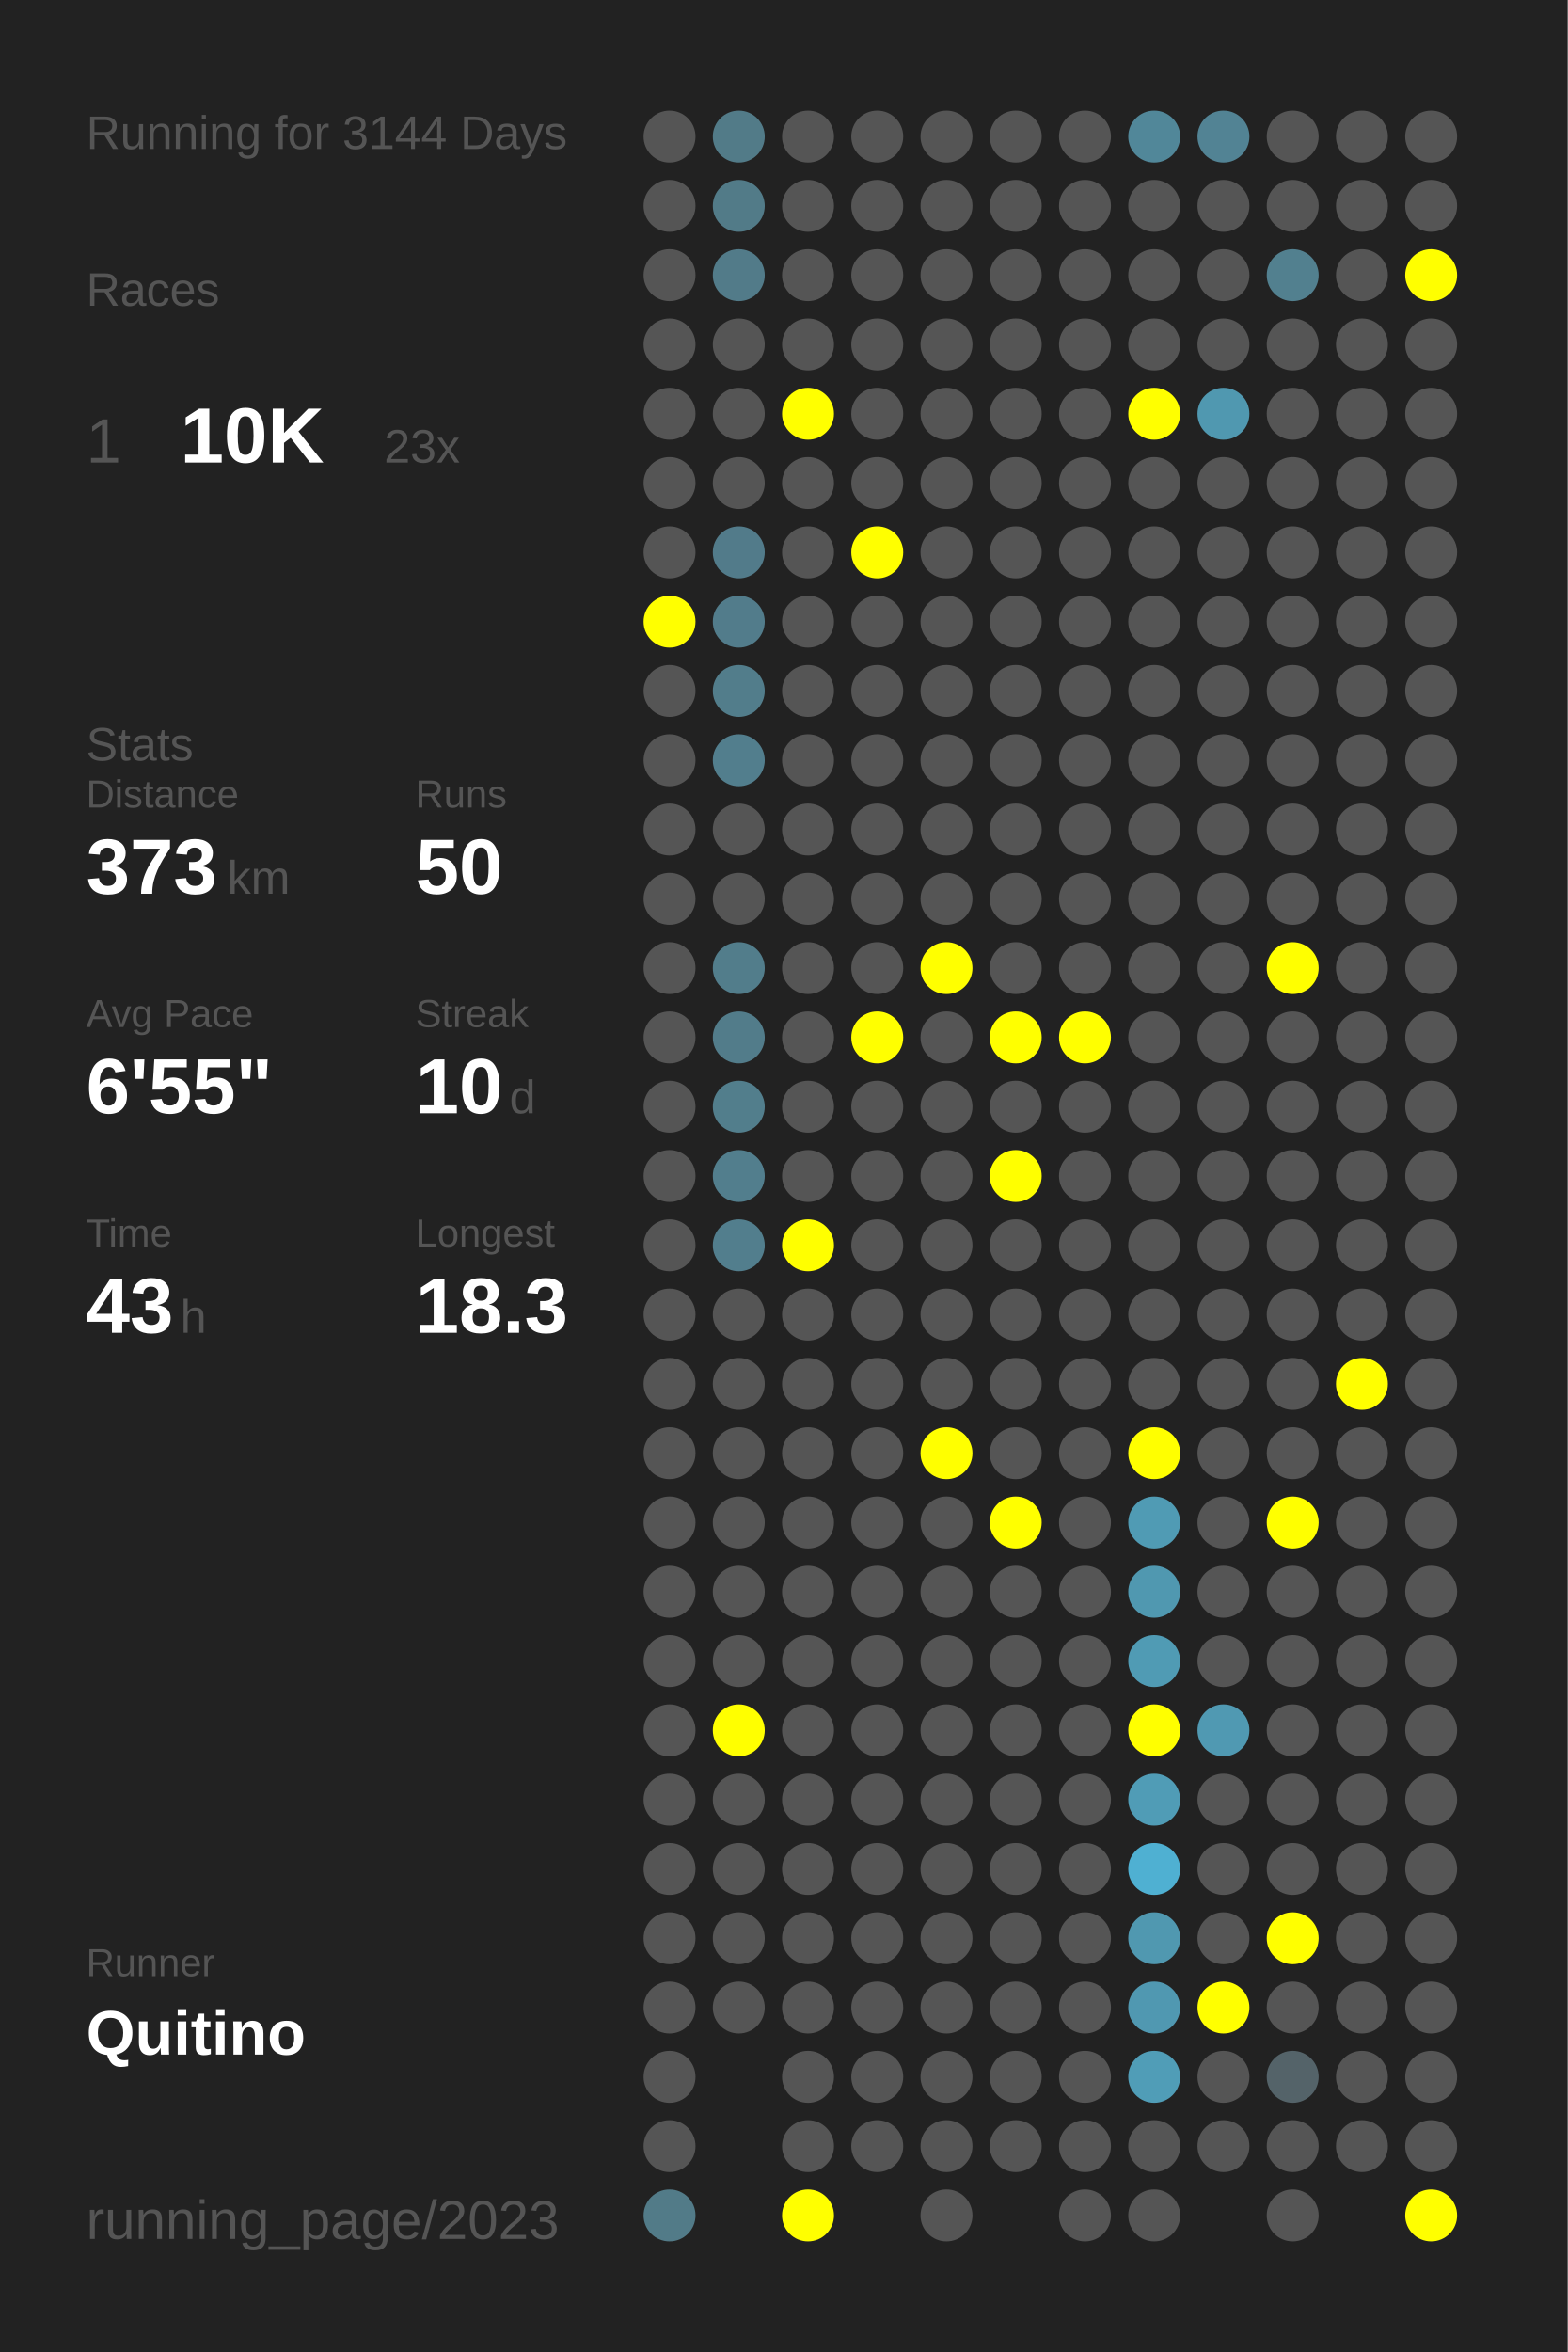
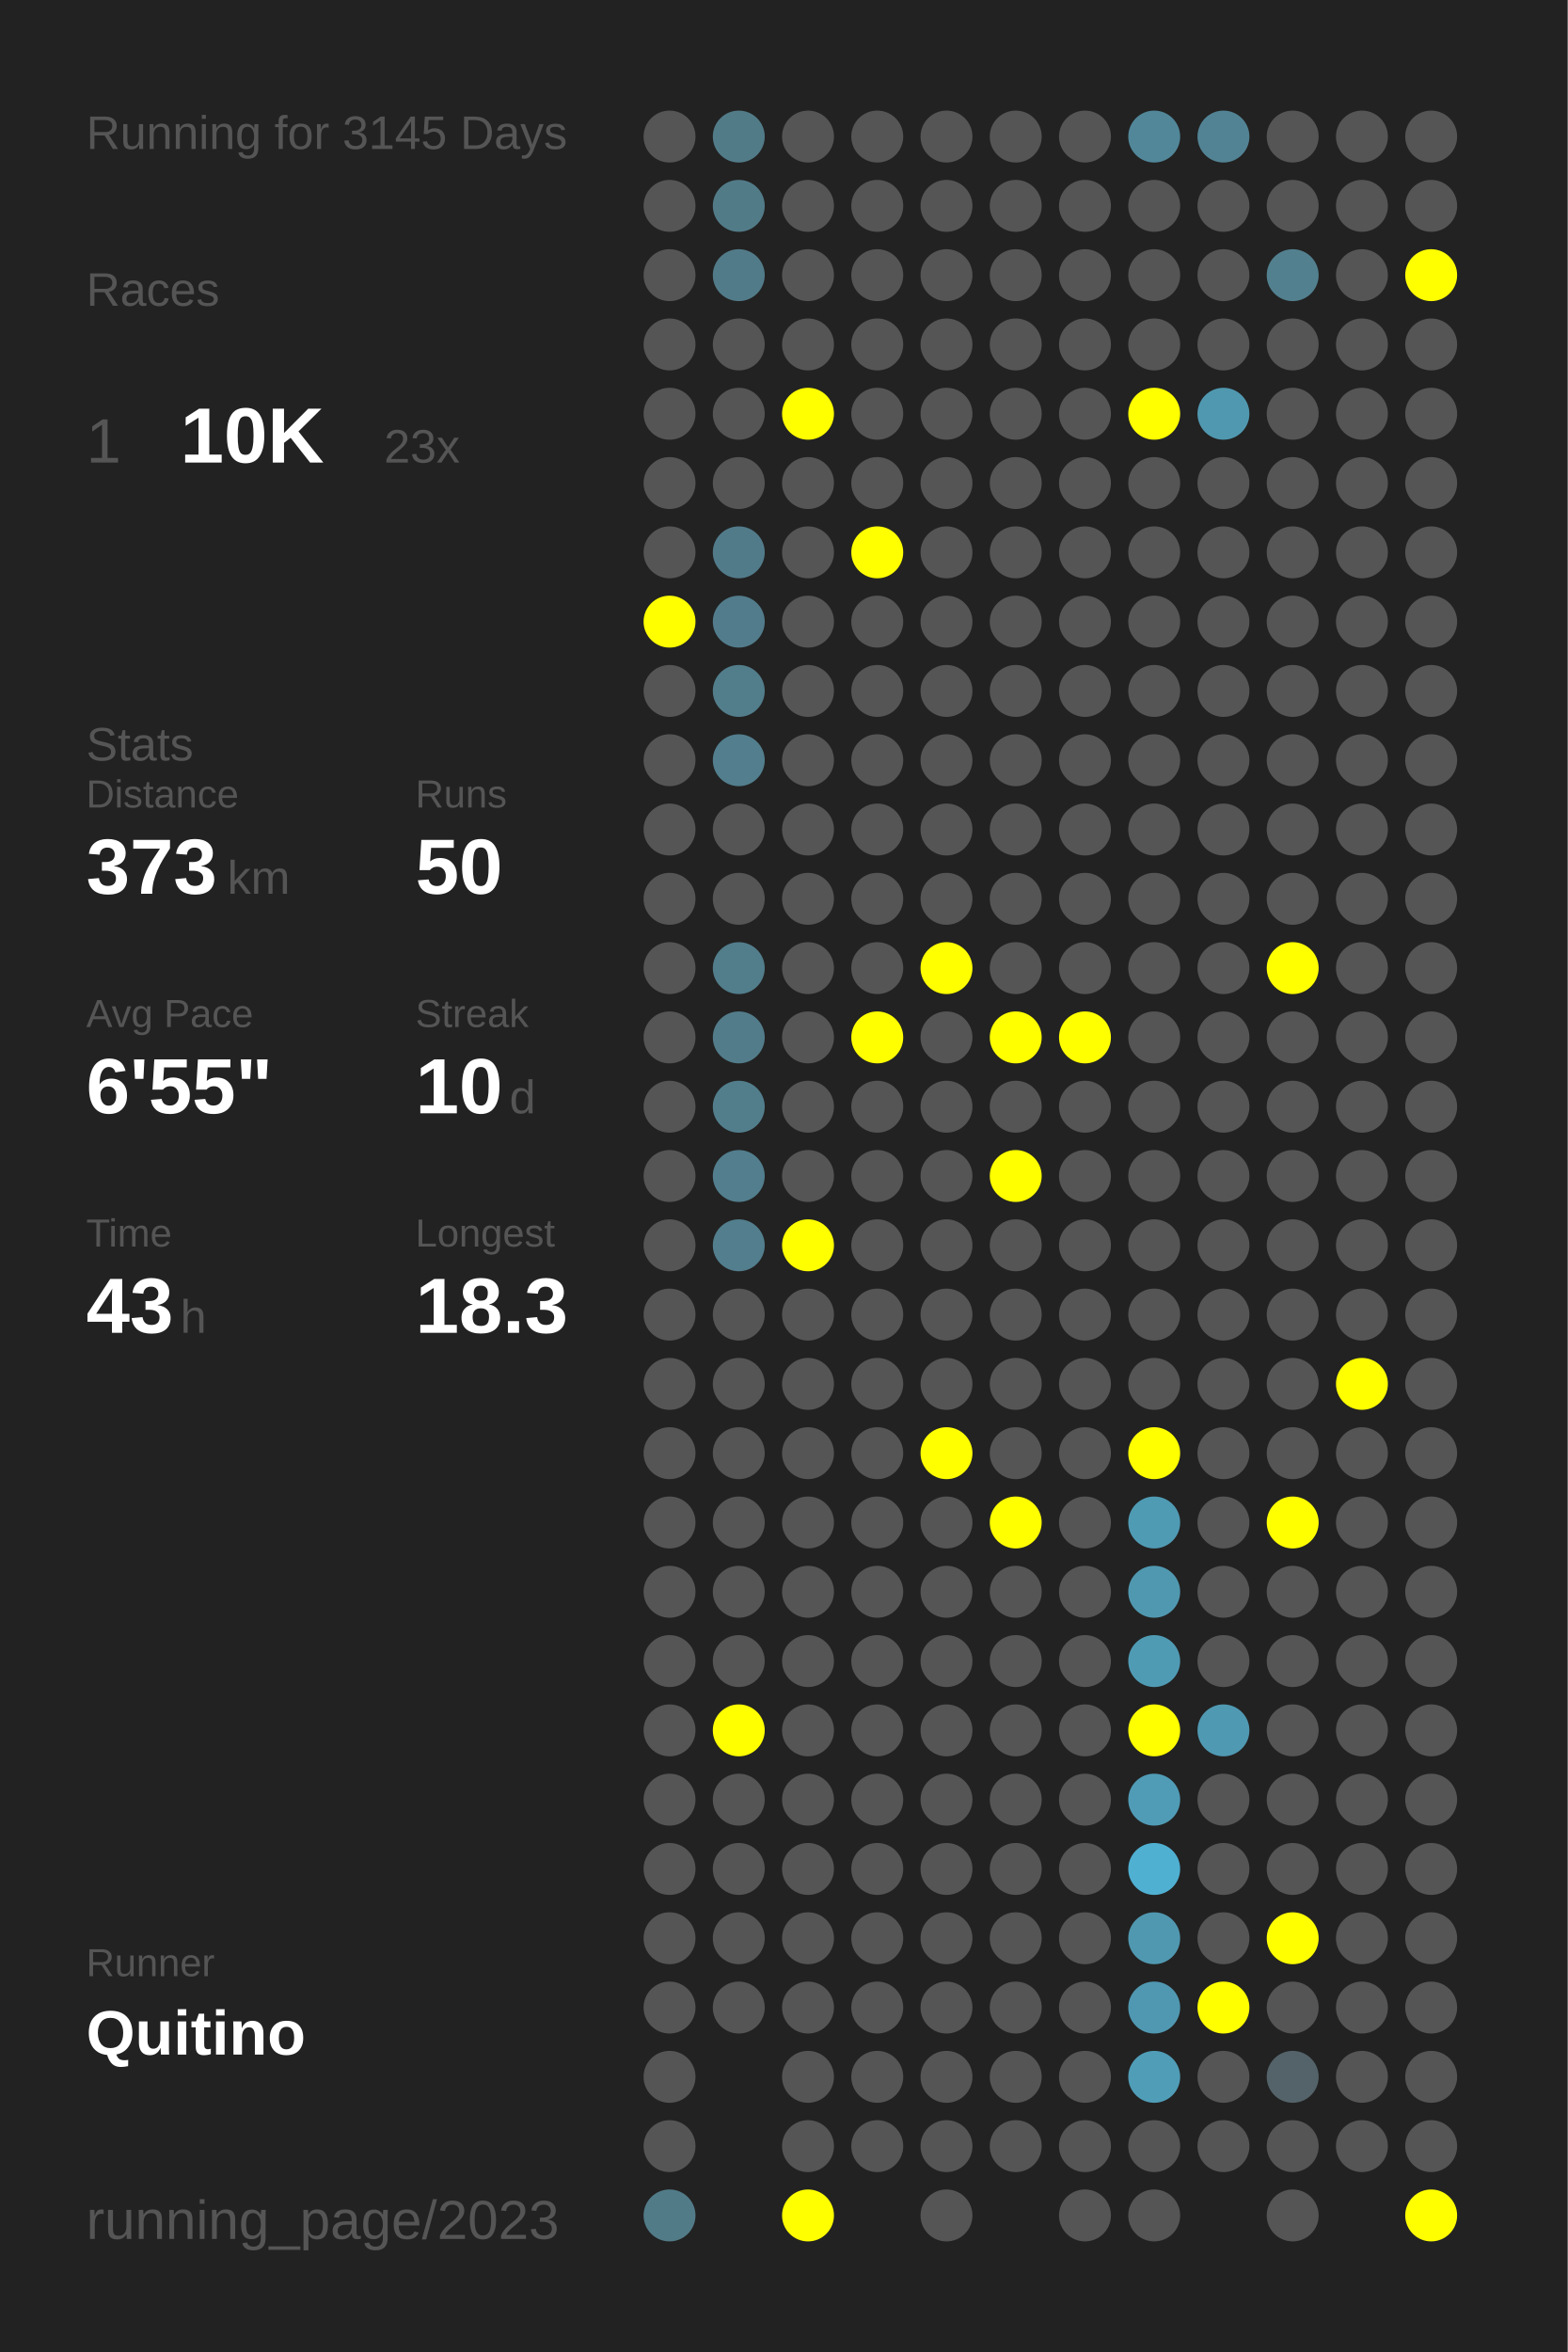
<svg xmlns="http://www.w3.org/2000/svg" baseProfile="full" height="300mm" version="1.1" viewBox="0,0,200,300" width="200mm">
  <defs />
  <rect fill="#222222" height="300" width="200" x="0" y="0" />
-   <text fill="#555555" style="font-size:6px; font-family:Arial;" x="11" y="19">Running for 3144 Days</text>
+   <text fill="#555555" style="font-size:6px; font-family:Arial;" x="11" y="19">Running for 3145 Days</text>
  <text fill="#555555" style="font-size:6px; font-family:Arial;" x="11" y="39">Races</text>
  <text fill="#555555" style="font-size:8px; font-family:Arial;" x="11" y="59">1</text>
  <text fill="#FFFFFF" style="font-size:10px; font-family:Arial; font-weight:bold;" x="23" y="59">10K</text>
  <text fill="#555555" style="font-size:6px; font-family:Arial;" x="49" y="59">23x</text>
  <text fill="#555555" style="font-size:6px; font-family:Arial;" x="11" y="97">Stats</text>
  <text fill="#555555" style="font-size:5px; font-family:Arial;" x="11" y="103">Distance</text>
  <text fill="#FFFFFF" style="font-size:10px; font-family:Arial; font-weight:bold;" x="11" y="114">373</text>
  <text fill="#555555" style="font-size:6px; font-family:Arial;" x="29" y="114">km</text>
  <text fill="#555555" style="font-size:5px; font-family:Arial;" x="53" y="103">Runs</text>
  <text fill="#FFFFFF" style="font-size:10px; font-family:Arial; font-weight:bold;" x="53" y="114">50</text>
  <text fill="#555555" style="font-size:5px; font-family:Arial;" x="11" y="131">Avg Pace</text>
  <text fill="#FFFFFF" style="font-size:10px; font-family:Arial; font-weight:bold;" x="11" y="142">6'55"</text>
  <text fill="#555555" style="font-size:5px; font-family:Arial;" x="53" y="131">Streak</text>
  <text fill="#FFFFFF" style="font-size:10px; font-family:Arial; font-weight:bold;" x="53" y="142">10</text>
  <text fill="#555555" style="font-size:6px; font-family:Arial;" x="65" y="142">d</text>
  <text fill="#555555" style="font-size:5px; font-family:Arial;" x="11" y="159">Time</text>
  <text fill="#FFFFFF" style="font-size:10px; font-family:Arial; font-weight:bold;" x="11" y="170">43</text>
  <text fill="#555555" style="font-size:6px; font-family:Arial;" x="23" y="170">h</text>
  <text fill="#555555" style="font-size:5px; font-family:Arial;" x="53" y="159">Longest</text>
  <text fill="#FFFFFF" style="font-size:10px; font-family:Arial; font-weight:bold;" x="53" y="170">18.3</text>
  <text fill="#555555" style="font-size:5px; font-family:Arial;" x="11" y="252.065">Runner</text>
  <text fill="#FFFFFF" style="font-size:8px; font-family:Arial; font-weight:bold;" x="11" y="262.065">Quitino</text>
  <text fill="#555555" style="font-size:7px; font-family:Arial;" x="11" y="285.581">running_page/2023</text>
  <circle cx="85.417" cy="17.419" fill="#555555" r="3.312" />
  <circle cx="85.417" cy="26.258" fill="#555555" r="3.312" />
  <circle cx="85.417" cy="35.097" fill="#555555" r="3.312" />
  <circle cx="85.417" cy="43.935" fill="#555555" r="3.312" />
  <circle cx="85.417" cy="52.774" fill="#555555" r="3.312" />
  <circle cx="85.417" cy="61.613" fill="#555555" r="3.312" />
  <circle cx="85.417" cy="70.452" fill="#555555" r="3.312" />
  <circle cx="85.417" cy="79.29" fill="#FFFF00" r="3.312" />
  <circle cx="85.417" cy="88.129" fill="#555555" r="3.312" />
  <circle cx="85.417" cy="96.968" fill="#555555" r="3.312" />
  <circle cx="85.417" cy="105.806" fill="#555555" r="3.312" />
  <circle cx="85.417" cy="114.645" fill="#555555" r="3.312" />
  <circle cx="85.417" cy="123.484" fill="#555555" r="3.312" />
  <circle cx="85.417" cy="132.323" fill="#555555" r="3.312" />
  <circle cx="85.417" cy="141.161" fill="#555555" r="3.312" />
  <circle cx="85.417" cy="150" fill="#555555" r="3.312" />
  <circle cx="85.417" cy="158.839" fill="#555555" r="3.312" />
  <circle cx="85.417" cy="167.677" fill="#555555" r="3.312" />
  <circle cx="85.417" cy="176.516" fill="#555555" r="3.312" />
  <circle cx="85.417" cy="185.355" fill="#555555" r="3.312" />
  <circle cx="85.417" cy="194.194" fill="#555555" r="3.312" />
  <circle cx="85.417" cy="203.032" fill="#555555" r="3.312" />
  <circle cx="85.417" cy="211.871" fill="#555555" r="3.312" />
  <circle cx="85.417" cy="220.71" fill="#555555" r="3.312" />
  <circle cx="85.417" cy="229.548" fill="#555555" r="3.312" />
  <circle cx="85.417" cy="238.387" fill="#555555" r="3.312" />
  <circle cx="85.417" cy="247.226" fill="#555555" r="3.312" />
  <circle cx="85.417" cy="256.065" fill="#555555" r="3.312" />
  <circle cx="85.417" cy="264.903" fill="#555555" r="3.312" />
  <circle cx="85.417" cy="273.742" fill="#555555" r="3.312" />
  <circle cx="85.417" cy="282.581" fill="#527b88" r="3.312" />
  <circle cx="94.25" cy="17.419" fill="#527b88" r="3.312" />
  <circle cx="94.25" cy="26.258" fill="#527b88" r="3.312" />
  <circle cx="94.25" cy="35.097" fill="#527b89" r="3.312" />
  <circle cx="94.25" cy="43.935" fill="#555555" r="3.312" />
  <circle cx="94.25" cy="52.774" fill="#555555" r="3.312" />
  <circle cx="94.25" cy="61.613" fill="#555555" r="3.312" />
  <circle cx="94.25" cy="70.452" fill="#527b8a" r="3.312" />
  <circle cx="94.25" cy="79.29" fill="#527c8b" r="3.312" />
  <circle cx="94.25" cy="88.129" fill="#527d8b" r="3.312" />
  <circle cx="94.25" cy="96.968" fill="#527e8d" r="3.312" />
  <circle cx="94.25" cy="105.806" fill="#555555" r="3.312" />
  <circle cx="94.25" cy="114.645" fill="#555555" r="3.312" />
  <circle cx="94.25" cy="123.484" fill="#527d8b" r="3.312" />
  <circle cx="94.25" cy="132.323" fill="#527c8a" r="3.312" />
  <circle cx="94.25" cy="141.161" fill="#527e8c" r="3.312" />
  <circle cx="94.25" cy="150" fill="#527e8d" r="3.312" />
  <circle cx="94.25" cy="158.839" fill="#527e8d" r="3.312" />
  <circle cx="94.25" cy="167.677" fill="#555555" r="3.312" />
  <circle cx="94.25" cy="176.516" fill="#555555" r="3.312" />
  <circle cx="94.25" cy="185.355" fill="#555555" r="3.312" />
  <circle cx="94.25" cy="194.194" fill="#555555" r="3.312" />
  <circle cx="94.25" cy="203.032" fill="#555555" r="3.312" />
  <circle cx="94.25" cy="211.871" fill="#555555" r="3.312" />
  <circle cx="94.25" cy="220.71" fill="#FFFF00" r="3.312" />
  <circle cx="94.25" cy="229.548" fill="#555555" r="3.312" />
  <circle cx="94.25" cy="238.387" fill="#555555" r="3.312" />
  <circle cx="94.25" cy="247.226" fill="#555555" r="3.312" />
  <circle cx="94.25" cy="256.065" fill="#555555" r="3.312" />
  <circle cx="103.083" cy="17.419" fill="#555555" r="3.312" />
  <circle cx="103.083" cy="26.258" fill="#555555" r="3.312" />
  <circle cx="103.083" cy="35.097" fill="#555555" r="3.312" />
  <circle cx="103.083" cy="43.935" fill="#555555" r="3.312" />
  <circle cx="103.083" cy="52.774" fill="#FFFF00" r="3.312" />
  <circle cx="103.083" cy="61.613" fill="#555555" r="3.312" />
  <circle cx="103.083" cy="70.452" fill="#555555" r="3.312" />
  <circle cx="103.083" cy="79.29" fill="#555555" r="3.312" />
  <circle cx="103.083" cy="88.129" fill="#555555" r="3.312" />
  <circle cx="103.083" cy="96.968" fill="#555555" r="3.312" />
  <circle cx="103.083" cy="105.806" fill="#555555" r="3.312" />
  <circle cx="103.083" cy="114.645" fill="#555555" r="3.312" />
  <circle cx="103.083" cy="123.484" fill="#555555" r="3.312" />
  <circle cx="103.083" cy="132.323" fill="#555555" r="3.312" />
  <circle cx="103.083" cy="141.161" fill="#555555" r="3.312" />
  <circle cx="103.083" cy="150" fill="#555555" r="3.312" />
  <circle cx="103.083" cy="158.839" fill="#FFFF00" r="3.312" />
  <circle cx="103.083" cy="167.677" fill="#555555" r="3.312" />
  <circle cx="103.083" cy="176.516" fill="#555555" r="3.312" />
  <circle cx="103.083" cy="185.355" fill="#555555" r="3.312" />
  <circle cx="103.083" cy="194.194" fill="#555555" r="3.312" />
  <circle cx="103.083" cy="203.032" fill="#555555" r="3.312" />
  <circle cx="103.083" cy="211.871" fill="#555555" r="3.312" />
  <circle cx="103.083" cy="220.71" fill="#555555" r="3.312" />
  <circle cx="103.083" cy="229.548" fill="#555555" r="3.312" />
  <circle cx="103.083" cy="238.387" fill="#555555" r="3.312" />
  <circle cx="103.083" cy="247.226" fill="#555555" r="3.312" />
  <circle cx="103.083" cy="256.065" fill="#555555" r="3.312" />
  <circle cx="103.083" cy="264.903" fill="#555555" r="3.312" />
  <circle cx="103.083" cy="273.742" fill="#555555" r="3.312" />
  <circle cx="103.083" cy="282.581" fill="#FFFF00" r="3.312" />
  <circle cx="111.917" cy="17.419" fill="#555555" r="3.312" />
  <circle cx="111.917" cy="26.258" fill="#555555" r="3.312" />
  <circle cx="111.917" cy="35.097" fill="#555555" r="3.312" />
  <circle cx="111.917" cy="43.935" fill="#555555" r="3.312" />
  <circle cx="111.917" cy="52.774" fill="#555555" r="3.312" />
  <circle cx="111.917" cy="61.613" fill="#555555" r="3.312" />
  <circle cx="111.917" cy="70.452" fill="#FFFF00" r="3.312" />
  <circle cx="111.917" cy="79.29" fill="#555555" r="3.312" />
  <circle cx="111.917" cy="88.129" fill="#555555" r="3.312" />
  <circle cx="111.917" cy="96.968" fill="#555555" r="3.312" />
  <circle cx="111.917" cy="105.806" fill="#555555" r="3.312" />
  <circle cx="111.917" cy="114.645" fill="#555555" r="3.312" />
  <circle cx="111.917" cy="123.484" fill="#555555" r="3.312" />
  <circle cx="111.917" cy="132.323" fill="#FFFF00" r="3.312" />
  <circle cx="111.917" cy="141.161" fill="#555555" r="3.312" />
  <circle cx="111.917" cy="150" fill="#555555" r="3.312" />
  <circle cx="111.917" cy="158.839" fill="#555555" r="3.312" />
  <circle cx="111.917" cy="167.677" fill="#555555" r="3.312" />
  <circle cx="111.917" cy="176.516" fill="#555555" r="3.312" />
  <circle cx="111.917" cy="185.355" fill="#555555" r="3.312" />
  <circle cx="111.917" cy="194.194" fill="#555555" r="3.312" />
  <circle cx="111.917" cy="203.032" fill="#555555" r="3.312" />
  <circle cx="111.917" cy="211.871" fill="#555555" r="3.312" />
  <circle cx="111.917" cy="220.71" fill="#555555" r="3.312" />
  <circle cx="111.917" cy="229.548" fill="#555555" r="3.312" />
  <circle cx="111.917" cy="238.387" fill="#555555" r="3.312" />
  <circle cx="111.917" cy="247.226" fill="#555555" r="3.312" />
  <circle cx="111.917" cy="256.065" fill="#555555" r="3.312" />
  <circle cx="111.917" cy="264.903" fill="#555555" r="3.312" />
  <circle cx="111.917" cy="273.742" fill="#555555" r="3.312" />
  <circle cx="120.75" cy="17.419" fill="#555555" r="3.312" />
  <circle cx="120.75" cy="26.258" fill="#555555" r="3.312" />
  <circle cx="120.75" cy="35.097" fill="#555555" r="3.312" />
  <circle cx="120.75" cy="43.935" fill="#555555" r="3.312" />
  <circle cx="120.75" cy="52.774" fill="#555555" r="3.312" />
  <circle cx="120.75" cy="61.613" fill="#555555" r="3.312" />
  <circle cx="120.75" cy="70.452" fill="#555555" r="3.312" />
  <circle cx="120.75" cy="79.29" fill="#555555" r="3.312" />
  <circle cx="120.75" cy="88.129" fill="#555555" r="3.312" />
  <circle cx="120.75" cy="96.968" fill="#555555" r="3.312" />
  <circle cx="120.75" cy="105.806" fill="#555555" r="3.312" />
  <circle cx="120.75" cy="114.645" fill="#555555" r="3.312" />
  <circle cx="120.75" cy="123.484" fill="#FFFF00" r="3.312" />
  <circle cx="120.75" cy="132.323" fill="#555555" r="3.312" />
  <circle cx="120.75" cy="141.161" fill="#555555" r="3.312" />
  <circle cx="120.75" cy="150" fill="#555555" r="3.312" />
  <circle cx="120.75" cy="158.839" fill="#555555" r="3.312" />
  <circle cx="120.75" cy="167.677" fill="#555555" r="3.312" />
  <circle cx="120.75" cy="176.516" fill="#555555" r="3.312" />
  <circle cx="120.75" cy="185.355" fill="#FFFF00" r="3.312" />
  <circle cx="120.75" cy="194.194" fill="#555555" r="3.312" />
  <circle cx="120.75" cy="203.032" fill="#555555" r="3.312" />
  <circle cx="120.75" cy="211.871" fill="#555555" r="3.312" />
  <circle cx="120.75" cy="220.71" fill="#555555" r="3.312" />
  <circle cx="120.75" cy="229.548" fill="#555555" r="3.312" />
  <circle cx="120.75" cy="238.387" fill="#555555" r="3.312" />
  <circle cx="120.75" cy="247.226" fill="#555555" r="3.312" />
  <circle cx="120.75" cy="256.065" fill="#555555" r="3.312" />
  <circle cx="120.75" cy="264.903" fill="#555555" r="3.312" />
  <circle cx="120.75" cy="273.742" fill="#555555" r="3.312" />
  <circle cx="120.75" cy="282.581" fill="#555555" r="3.312" />
  <circle cx="129.583" cy="17.419" fill="#555555" r="3.312" />
  <circle cx="129.583" cy="26.258" fill="#555555" r="3.312" />
  <circle cx="129.583" cy="35.097" fill="#555555" r="3.312" />
  <circle cx="129.583" cy="43.935" fill="#555555" r="3.312" />
  <circle cx="129.583" cy="52.774" fill="#555555" r="3.312" />
  <circle cx="129.583" cy="61.613" fill="#555555" r="3.312" />
  <circle cx="129.583" cy="70.452" fill="#555555" r="3.312" />
  <circle cx="129.583" cy="79.29" fill="#555555" r="3.312" />
  <circle cx="129.583" cy="88.129" fill="#555555" r="3.312" />
  <circle cx="129.583" cy="96.968" fill="#555555" r="3.312" />
  <circle cx="129.583" cy="105.806" fill="#555555" r="3.312" />
  <circle cx="129.583" cy="114.645" fill="#555555" r="3.312" />
  <circle cx="129.583" cy="123.484" fill="#555555" r="3.312" />
  <circle cx="129.583" cy="132.323" fill="#FFFF00" r="3.312" />
  <circle cx="129.583" cy="141.161" fill="#555555" r="3.312" />
  <circle cx="129.583" cy="150" fill="#FFFF00" r="3.312" />
  <circle cx="129.583" cy="158.839" fill="#555555" r="3.312" />
  <circle cx="129.583" cy="167.677" fill="#555555" r="3.312" />
  <circle cx="129.583" cy="176.516" fill="#555555" r="3.312" />
  <circle cx="129.583" cy="185.355" fill="#555555" r="3.312" />
  <circle cx="129.583" cy="194.194" fill="#FFFF00" r="3.312" />
  <circle cx="129.583" cy="203.032" fill="#555555" r="3.312" />
  <circle cx="129.583" cy="211.871" fill="#555555" r="3.312" />
  <circle cx="129.583" cy="220.71" fill="#555555" r="3.312" />
  <circle cx="129.583" cy="229.548" fill="#555555" r="3.312" />
  <circle cx="129.583" cy="238.387" fill="#555555" r="3.312" />
  <circle cx="129.583" cy="247.226" fill="#555555" r="3.312" />
  <circle cx="129.583" cy="256.065" fill="#555555" r="3.312" />
  <circle cx="129.583" cy="264.903" fill="#555555" r="3.312" />
  <circle cx="129.583" cy="273.742" fill="#555555" r="3.312" />
  <circle cx="138.417" cy="17.419" fill="#555555" r="3.312" />
  <circle cx="138.417" cy="26.258" fill="#555555" r="3.312" />
  <circle cx="138.417" cy="35.097" fill="#555555" r="3.312" />
  <circle cx="138.417" cy="43.935" fill="#555555" r="3.312" />
  <circle cx="138.417" cy="52.774" fill="#555555" r="3.312" />
  <circle cx="138.417" cy="61.613" fill="#555555" r="3.312" />
  <circle cx="138.417" cy="70.452" fill="#555555" r="3.312" />
  <circle cx="138.417" cy="79.29" fill="#555555" r="3.312" />
  <circle cx="138.417" cy="88.129" fill="#555555" r="3.312" />
  <circle cx="138.417" cy="96.968" fill="#555555" r="3.312" />
  <circle cx="138.417" cy="105.806" fill="#555555" r="3.312" />
  <circle cx="138.417" cy="114.645" fill="#555555" r="3.312" />
  <circle cx="138.417" cy="123.484" fill="#555555" r="3.312" />
  <circle cx="138.417" cy="132.323" fill="#FFFF00" r="3.312" />
  <circle cx="138.417" cy="141.161" fill="#555555" r="3.312" />
  <circle cx="138.417" cy="150" fill="#555555" r="3.312" />
  <circle cx="138.417" cy="158.839" fill="#555555" r="3.312" />
  <circle cx="138.417" cy="167.677" fill="#555555" r="3.312" />
  <circle cx="138.417" cy="176.516" fill="#555555" r="3.312" />
  <circle cx="138.417" cy="185.355" fill="#555555" r="3.312" />
  <circle cx="138.417" cy="194.194" fill="#555555" r="3.312" />
  <circle cx="138.417" cy="203.032" fill="#555555" r="3.312" />
  <circle cx="138.417" cy="211.871" fill="#555555" r="3.312" />
  <circle cx="138.417" cy="220.71" fill="#555555" r="3.312" />
  <circle cx="138.417" cy="229.548" fill="#555555" r="3.312" />
  <circle cx="138.417" cy="238.387" fill="#555555" r="3.312" />
  <circle cx="138.417" cy="247.226" fill="#555555" r="3.312" />
  <circle cx="138.417" cy="256.065" fill="#555555" r="3.312" />
  <circle cx="138.417" cy="264.903" fill="#555555" r="3.312" />
  <circle cx="138.417" cy="273.742" fill="#555555" r="3.312" />
  <circle cx="138.417" cy="282.581" fill="#555555" r="3.312" />
  <circle cx="147.25" cy="17.419" fill="#518799" r="3.312" />
  <circle cx="147.25" cy="26.258" fill="#555555" r="3.312" />
  <circle cx="147.25" cy="35.097" fill="#555555" r="3.312" />
  <circle cx="147.25" cy="43.935" fill="#555555" r="3.312" />
  <circle cx="147.25" cy="52.774" fill="#FFFF00" r="3.312" />
  <circle cx="147.25" cy="61.613" fill="#555555" r="3.312" />
  <circle cx="147.25" cy="70.452" fill="#555555" r="3.312" />
  <circle cx="147.25" cy="79.29" fill="#555555" r="3.312" />
  <circle cx="147.25" cy="88.129" fill="#555555" r="3.312" />
  <circle cx="147.25" cy="96.968" fill="#555555" r="3.312" />
  <circle cx="147.25" cy="105.806" fill="#555555" r="3.312" />
  <circle cx="147.25" cy="114.645" fill="#555555" r="3.312" />
  <circle cx="147.25" cy="123.484" fill="#555555" r="3.312" />
  <circle cx="147.25" cy="132.323" fill="#555555" r="3.312" />
  <circle cx="147.25" cy="141.161" fill="#555555" r="3.312" />
  <circle cx="147.25" cy="150" fill="#555555" r="3.312" />
  <circle cx="147.25" cy="158.839" fill="#555555" r="3.312" />
  <circle cx="147.25" cy="167.677" fill="#555555" r="3.312" />
  <circle cx="147.25" cy="176.516" fill="#555555" r="3.312" />
  <circle cx="147.25" cy="185.355" fill="#FFFF00" r="3.312" />
  <circle cx="147.25" cy="194.194" fill="#509bb4" r="3.312" />
  <circle cx="147.25" cy="203.032" fill="#5098b0" r="3.312" />
  <circle cx="147.25" cy="211.871" fill="#509bb4" r="3.312" />
  <circle cx="147.25" cy="220.71" fill="#FFFF00" r="3.312" />
  <circle cx="147.25" cy="229.548" fill="#509cb6" r="3.312" />
  <circle cx="147.25" cy="238.387" fill="#4fb0d2" r="3.312" />
  <circle cx="147.25" cy="247.226" fill="#5098b0" r="3.312" />
  <circle cx="147.25" cy="256.065" fill="#5098b1" r="3.312" />
  <circle cx="147.25" cy="264.903" fill="#509db7" r="3.312" />
  <circle cx="147.25" cy="273.742" fill="#555555" r="3.312" />
  <circle cx="147.25" cy="282.581" fill="#555555" r="3.312" />
  <circle cx="156.083" cy="17.419" fill="#528394" r="3.312" />
  <circle cx="156.083" cy="26.258" fill="#555555" r="3.312" />
  <circle cx="156.083" cy="35.097" fill="#555555" r="3.312" />
  <circle cx="156.083" cy="43.935" fill="#555555" r="3.312" />
  <circle cx="156.083" cy="52.774" fill="#5098b0" r="3.312" />
  <circle cx="156.083" cy="61.613" fill="#555555" r="3.312" />
  <circle cx="156.083" cy="70.452" fill="#555555" r="3.312" />
  <circle cx="156.083" cy="79.29" fill="#555555" r="3.312" />
  <circle cx="156.083" cy="88.129" fill="#555555" r="3.312" />
  <circle cx="156.083" cy="96.968" fill="#555555" r="3.312" />
  <circle cx="156.083" cy="105.806" fill="#555555" r="3.312" />
  <circle cx="156.083" cy="114.645" fill="#555555" r="3.312" />
  <circle cx="156.083" cy="123.484" fill="#555555" r="3.312" />
  <circle cx="156.083" cy="132.323" fill="#555555" r="3.312" />
  <circle cx="156.083" cy="141.161" fill="#555555" r="3.312" />
  <circle cx="156.083" cy="150" fill="#555555" r="3.312" />
  <circle cx="156.083" cy="158.839" fill="#555555" r="3.312" />
  <circle cx="156.083" cy="167.677" fill="#555555" r="3.312" />
  <circle cx="156.083" cy="176.516" fill="#555555" r="3.312" />
  <circle cx="156.083" cy="185.355" fill="#555555" r="3.312" />
  <circle cx="156.083" cy="194.194" fill="#555555" r="3.312" />
  <circle cx="156.083" cy="203.032" fill="#555555" r="3.312" />
  <circle cx="156.083" cy="211.871" fill="#555555" r="3.312" />
  <circle cx="156.083" cy="220.71" fill="#5099b2" r="3.312" />
  <circle cx="156.083" cy="229.548" fill="#555555" r="3.312" />
  <circle cx="156.083" cy="238.387" fill="#555555" r="3.312" />
  <circle cx="156.083" cy="247.226" fill="#555555" r="3.312" />
  <circle cx="156.083" cy="256.065" fill="#FFFF00" r="3.312" />
  <circle cx="156.083" cy="264.903" fill="#555555" r="3.312" />
  <circle cx="156.083" cy="273.742" fill="#555555" r="3.312" />
  <circle cx="164.917" cy="17.419" fill="#555555" r="3.312" />
  <circle cx="164.917" cy="26.258" fill="#555555" r="3.312" />
  <circle cx="164.917" cy="35.097" fill="#52808f" r="3.312" />
  <circle cx="164.917" cy="43.935" fill="#555555" r="3.312" />
  <circle cx="164.917" cy="52.774" fill="#555555" r="3.312" />
  <circle cx="164.917" cy="61.613" fill="#555555" r="3.312" />
  <circle cx="164.917" cy="70.452" fill="#555555" r="3.312" />
  <circle cx="164.917" cy="79.29" fill="#555555" r="3.312" />
  <circle cx="164.917" cy="88.129" fill="#555555" r="3.312" />
  <circle cx="164.917" cy="96.968" fill="#555555" r="3.312" />
  <circle cx="164.917" cy="105.806" fill="#555555" r="3.312" />
  <circle cx="164.917" cy="114.645" fill="#555555" r="3.312" />
  <circle cx="164.917" cy="123.484" fill="#FFFF00" r="3.312" />
  <circle cx="164.917" cy="132.323" fill="#555555" r="3.312" />
  <circle cx="164.917" cy="141.161" fill="#555555" r="3.312" />
  <circle cx="164.917" cy="150" fill="#555555" r="3.312" />
  <circle cx="164.917" cy="158.839" fill="#555555" r="3.312" />
  <circle cx="164.917" cy="167.677" fill="#555555" r="3.312" />
  <circle cx="164.917" cy="176.516" fill="#555555" r="3.312" />
  <circle cx="164.917" cy="185.355" fill="#555555" r="3.312" />
  <circle cx="164.917" cy="194.194" fill="#FFFF00" r="3.312" />
  <circle cx="164.917" cy="203.032" fill="#555555" r="3.312" />
  <circle cx="164.917" cy="211.871" fill="#555555" r="3.312" />
  <circle cx="164.917" cy="220.71" fill="#555555" r="3.312" />
  <circle cx="164.917" cy="229.548" fill="#555555" r="3.312" />
  <circle cx="164.917" cy="238.387" fill="#555555" r="3.312" />
  <circle cx="164.917" cy="247.226" fill="#FFFF00" r="3.312" />
  <circle cx="164.917" cy="256.065" fill="#555555" r="3.312" />
  <circle cx="164.917" cy="264.903" fill="#546369" r="3.312" />
  <circle cx="164.917" cy="273.742" fill="#555555" r="3.312" />
  <circle cx="164.917" cy="282.581" fill="#555555" r="3.312" />
  <circle cx="173.75" cy="17.419" fill="#555555" r="3.312" />
  <circle cx="173.75" cy="26.258" fill="#555555" r="3.312" />
  <circle cx="173.75" cy="35.097" fill="#555555" r="3.312" />
  <circle cx="173.75" cy="43.935" fill="#555555" r="3.312" />
  <circle cx="173.75" cy="52.774" fill="#555555" r="3.312" />
  <circle cx="173.75" cy="61.613" fill="#555555" r="3.312" />
  <circle cx="173.75" cy="70.452" fill="#555555" r="3.312" />
  <circle cx="173.75" cy="79.29" fill="#555555" r="3.312" />
  <circle cx="173.75" cy="88.129" fill="#555555" r="3.312" />
  <circle cx="173.75" cy="96.968" fill="#555555" r="3.312" />
  <circle cx="173.75" cy="105.806" fill="#555555" r="3.312" />
  <circle cx="173.75" cy="114.645" fill="#555555" r="3.312" />
  <circle cx="173.75" cy="123.484" fill="#555555" r="3.312" />
  <circle cx="173.75" cy="132.323" fill="#555555" r="3.312" />
  <circle cx="173.75" cy="141.161" fill="#555555" r="3.312" />
  <circle cx="173.75" cy="150" fill="#555555" r="3.312" />
  <circle cx="173.75" cy="158.839" fill="#555555" r="3.312" />
  <circle cx="173.75" cy="167.677" fill="#555555" r="3.312" />
  <circle cx="173.75" cy="176.516" fill="#FFFF00" r="3.312" />
  <circle cx="173.75" cy="185.355" fill="#555555" r="3.312" />
  <circle cx="173.75" cy="194.194" fill="#555555" r="3.312" />
  <circle cx="173.75" cy="203.032" fill="#555555" r="3.312" />
  <circle cx="173.75" cy="211.871" fill="#555555" r="3.312" />
  <circle cx="173.75" cy="220.71" fill="#555555" r="3.312" />
  <circle cx="173.75" cy="229.548" fill="#555555" r="3.312" />
  <circle cx="173.75" cy="238.387" fill="#555555" r="3.312" />
  <circle cx="173.75" cy="247.226" fill="#555555" r="3.312" />
  <circle cx="173.75" cy="256.065" fill="#555555" r="3.312" />
  <circle cx="173.75" cy="264.903" fill="#555555" r="3.312" />
  <circle cx="173.75" cy="273.742" fill="#555555" r="3.312" />
  <circle cx="182.583" cy="17.419" fill="#555555" r="3.312" />
  <circle cx="182.583" cy="26.258" fill="#555555" r="3.312" />
  <circle cx="182.583" cy="35.097" fill="#FFFF00" r="3.312" />
  <circle cx="182.583" cy="43.935" fill="#555555" r="3.312" />
  <circle cx="182.583" cy="52.774" fill="#555555" r="3.312" />
  <circle cx="182.583" cy="61.613" fill="#555555" r="3.312" />
  <circle cx="182.583" cy="70.452" fill="#555555" r="3.312" />
  <circle cx="182.583" cy="79.29" fill="#555555" r="3.312" />
  <circle cx="182.583" cy="88.129" fill="#555555" r="3.312" />
  <circle cx="182.583" cy="96.968" fill="#555555" r="3.312" />
  <circle cx="182.583" cy="105.806" fill="#555555" r="3.312" />
  <circle cx="182.583" cy="114.645" fill="#555555" r="3.312" />
  <circle cx="182.583" cy="123.484" fill="#555555" r="3.312" />
  <circle cx="182.583" cy="132.323" fill="#555555" r="3.312" />
  <circle cx="182.583" cy="141.161" fill="#555555" r="3.312" />
  <circle cx="182.583" cy="150" fill="#555555" r="3.312" />
  <circle cx="182.583" cy="158.839" fill="#555555" r="3.312" />
  <circle cx="182.583" cy="167.677" fill="#555555" r="3.312" />
  <circle cx="182.583" cy="176.516" fill="#555555" r="3.312" />
  <circle cx="182.583" cy="185.355" fill="#555555" r="3.312" />
  <circle cx="182.583" cy="194.194" fill="#555555" r="3.312" />
  <circle cx="182.583" cy="203.032" fill="#555555" r="3.312" />
  <circle cx="182.583" cy="211.871" fill="#555555" r="3.312" />
  <circle cx="182.583" cy="220.71" fill="#555555" r="3.312" />
  <circle cx="182.583" cy="229.548" fill="#555555" r="3.312" />
  <circle cx="182.583" cy="238.387" fill="#555555" r="3.312" />
  <circle cx="182.583" cy="247.226" fill="#555555" r="3.312" />
  <circle cx="182.583" cy="256.065" fill="#555555" r="3.312" />
  <circle cx="182.583" cy="264.903" fill="#555555" r="3.312" />
  <circle cx="182.583" cy="273.742" fill="#555555" r="3.312" />
  <circle cx="182.583" cy="282.581" fill="#FFFF00" r="3.312" />
</svg>
